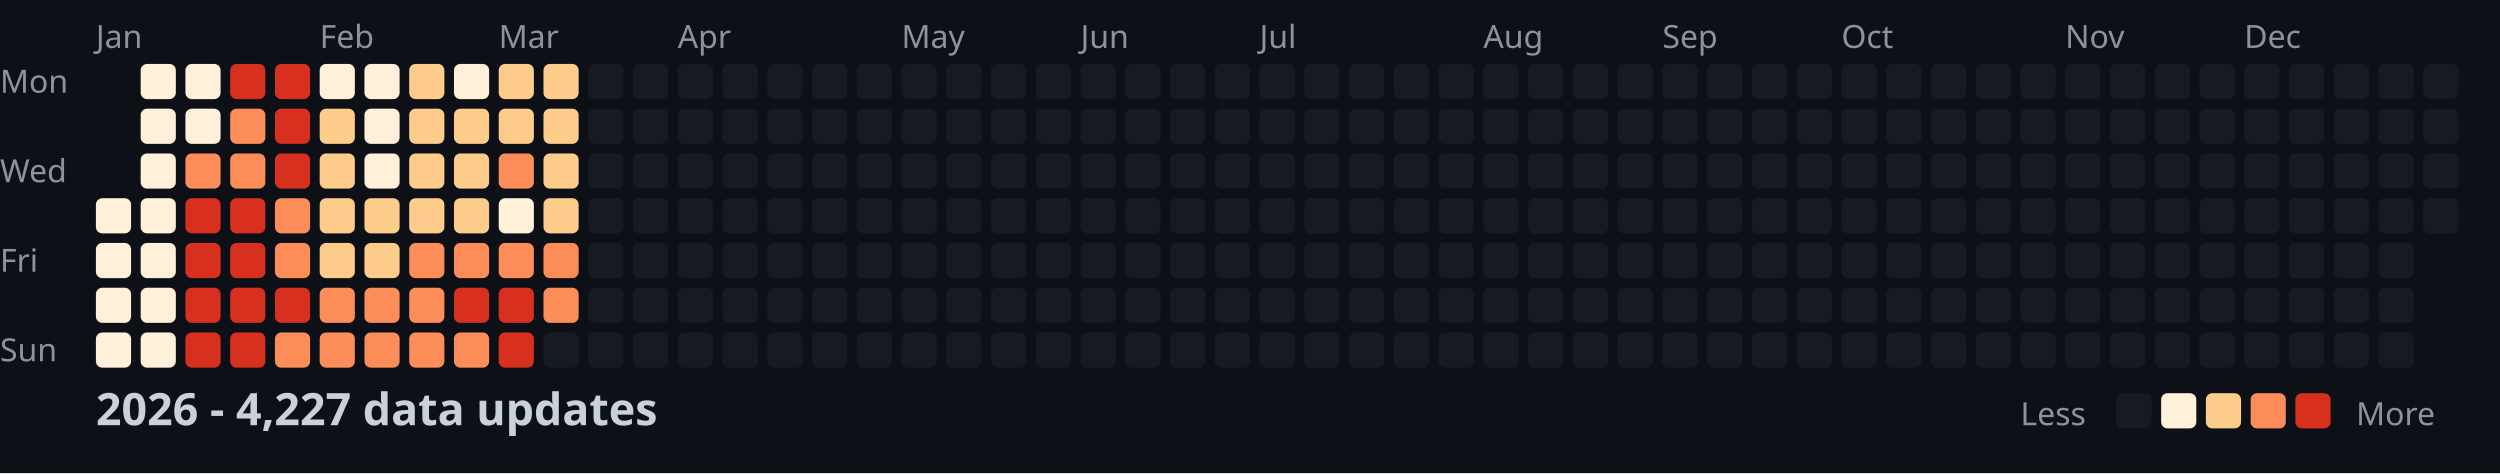
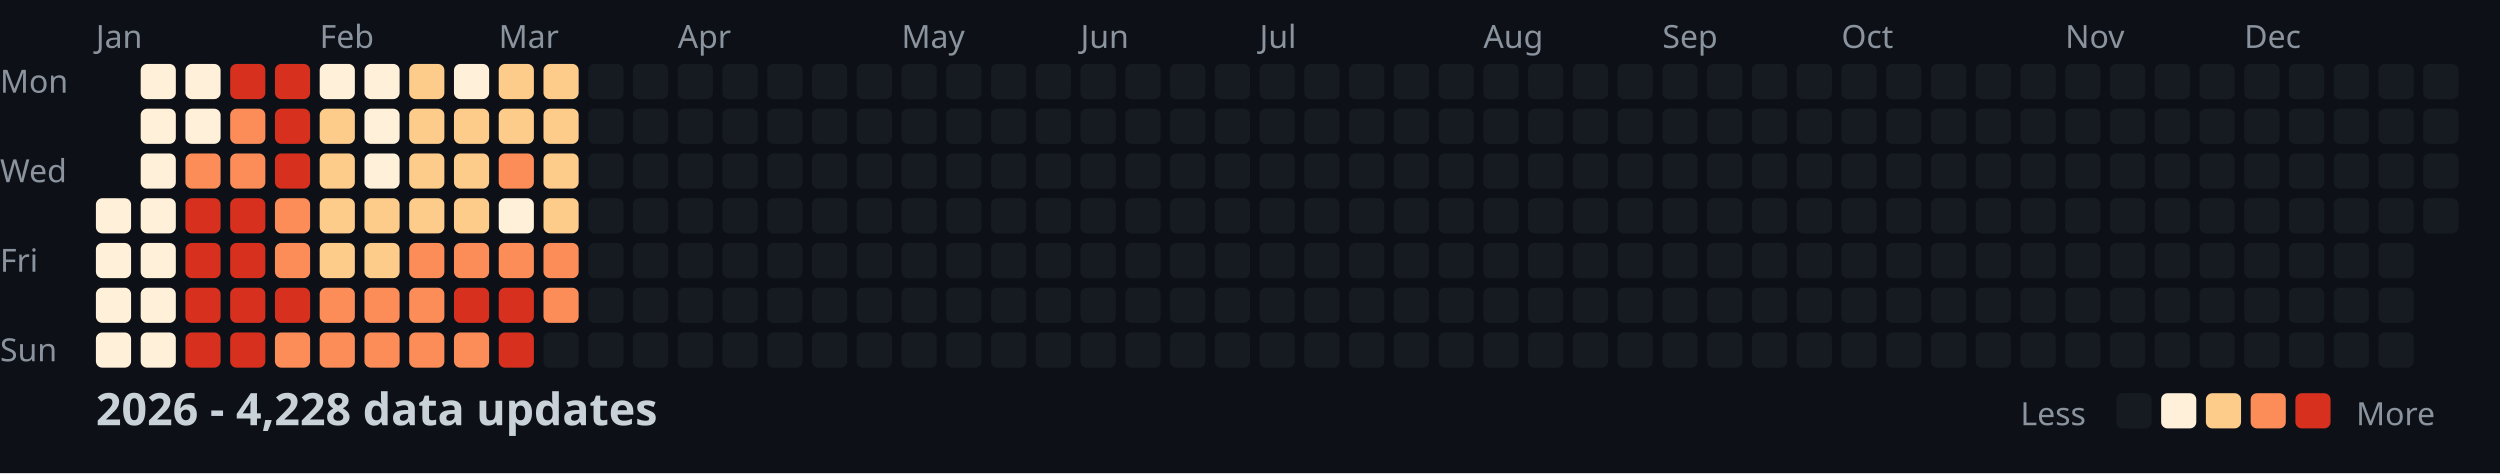
<svg xmlns="http://www.w3.org/2000/svg" width="782" height="148">
  <style>
    .month { font: 10px sans-serif; fill: #8b949e; }
    .day { font: 10px sans-serif; fill: #8b949e; }
    .title { font: bold 14px sans-serif; fill: #c9d1d9; }
    .legend { font: 10px sans-serif; fill: #8b949e; }
  </style>
  <rect width="100%" height="100%" fill="#0d1117" />
  <text x="0" y="29" class="day">Mon</text>
  <text x="0" y="57" class="day">Wed</text>
  <text x="0" y="85" class="day">Fri</text>
  <text x="0" y="113" class="day">Sun</text>
  <text x="30" y="15" class="month">Jan</text>
  <text x="100" y="15" class="month">Feb</text>
  <text x="156" y="15" class="month">Mar</text>
  <text x="212" y="15" class="month">Apr</text>
  <text x="282" y="15" class="month">May</text>
  <text x="338" y="15" class="month">Jun</text>
  <text x="394" y="15" class="month">Jul</text>
  <text x="464" y="15" class="month">Aug</text>
  <text x="520" y="15" class="month">Sep</text>
  <text x="576" y="15" class="month">Oct</text>
  <text x="646" y="15" class="month">Nov</text>
  <text x="702" y="15" class="month">Dec</text>
  <rect x="30" y="62" width="11" height="11" fill="#fef0d9" rx="2" />
  <rect x="30" y="76" width="11" height="11" fill="#fef0d9" rx="2" />
  <rect x="30" y="90" width="11" height="11" fill="#fef0d9" rx="2" />
  <rect x="30" y="104" width="11" height="11" fill="#fef0d9" rx="2" />
  <rect x="44" y="20" width="11" height="11" fill="#fef0d9" rx="2" />
  <rect x="44" y="34" width="11" height="11" fill="#fef0d9" rx="2" />
  <rect x="44" y="48" width="11" height="11" fill="#fef0d9" rx="2" />
  <rect x="44" y="62" width="11" height="11" fill="#fef0d9" rx="2" />
  <rect x="44" y="76" width="11" height="11" fill="#fef0d9" rx="2" />
  <rect x="44" y="90" width="11" height="11" fill="#fef0d9" rx="2" />
  <rect x="44" y="104" width="11" height="11" fill="#fef0d9" rx="2" />
  <rect x="58" y="20" width="11" height="11" fill="#fef0d9" rx="2" />
  <rect x="58" y="34" width="11" height="11" fill="#fef0d9" rx="2" />
  <rect x="58" y="48" width="11" height="11" fill="#fc8d59" rx="2" />
  <rect x="58" y="62" width="11" height="11" fill="#d7301f" rx="2" />
  <rect x="58" y="76" width="11" height="11" fill="#d7301f" rx="2" />
  <rect x="58" y="90" width="11" height="11" fill="#d7301f" rx="2" />
  <rect x="58" y="104" width="11" height="11" fill="#d7301f" rx="2" />
  <rect x="72" y="20" width="11" height="11" fill="#d7301f" rx="2" />
  <rect x="72" y="34" width="11" height="11" fill="#fc8d59" rx="2" />
  <rect x="72" y="48" width="11" height="11" fill="#fc8d59" rx="2" />
  <rect x="72" y="62" width="11" height="11" fill="#d7301f" rx="2" />
  <rect x="72" y="76" width="11" height="11" fill="#d7301f" rx="2" />
  <rect x="72" y="90" width="11" height="11" fill="#d7301f" rx="2" />
  <rect x="72" y="104" width="11" height="11" fill="#d7301f" rx="2" />
  <rect x="86" y="20" width="11" height="11" fill="#d7301f" rx="2" />
  <rect x="86" y="34" width="11" height="11" fill="#d7301f" rx="2" />
  <rect x="86" y="48" width="11" height="11" fill="#d7301f" rx="2" />
  <rect x="86" y="62" width="11" height="11" fill="#fc8d59" rx="2" />
  <rect x="86" y="76" width="11" height="11" fill="#fc8d59" rx="2" />
  <rect x="86" y="90" width="11" height="11" fill="#d7301f" rx="2" />
  <rect x="86" y="104" width="11" height="11" fill="#fc8d59" rx="2" />
  <rect x="100" y="20" width="11" height="11" fill="#fef0d9" rx="2" />
  <rect x="100" y="34" width="11" height="11" fill="#fdcc8a" rx="2" />
  <rect x="100" y="48" width="11" height="11" fill="#fdcc8a" rx="2" />
  <rect x="100" y="62" width="11" height="11" fill="#fdcc8a" rx="2" />
  <rect x="100" y="76" width="11" height="11" fill="#fdcc8a" rx="2" />
  <rect x="100" y="90" width="11" height="11" fill="#fc8d59" rx="2" />
  <rect x="100" y="104" width="11" height="11" fill="#fc8d59" rx="2" />
  <rect x="114" y="20" width="11" height="11" fill="#fef0d9" rx="2" />
  <rect x="114" y="34" width="11" height="11" fill="#fef0d9" rx="2" />
  <rect x="114" y="48" width="11" height="11" fill="#fef0d9" rx="2" />
  <rect x="114" y="62" width="11" height="11" fill="#fdcc8a" rx="2" />
  <rect x="114" y="76" width="11" height="11" fill="#fdcc8a" rx="2" />
  <rect x="114" y="90" width="11" height="11" fill="#fc8d59" rx="2" />
  <rect x="114" y="104" width="11" height="11" fill="#fc8d59" rx="2" />
  <rect x="128" y="20" width="11" height="11" fill="#fdcc8a" rx="2" />
  <rect x="128" y="34" width="11" height="11" fill="#fdcc8a" rx="2" />
  <rect x="128" y="48" width="11" height="11" fill="#fdcc8a" rx="2" />
  <rect x="128" y="62" width="11" height="11" fill="#fdcc8a" rx="2" />
  <rect x="128" y="76" width="11" height="11" fill="#fc8d59" rx="2" />
  <rect x="128" y="90" width="11" height="11" fill="#fc8d59" rx="2" />
  <rect x="128" y="104" width="11" height="11" fill="#fc8d59" rx="2" />
  <rect x="142" y="20" width="11" height="11" fill="#fef0d9" rx="2" />
  <rect x="142" y="34" width="11" height="11" fill="#fdcc8a" rx="2" />
  <rect x="142" y="48" width="11" height="11" fill="#fdcc8a" rx="2" />
  <rect x="142" y="62" width="11" height="11" fill="#fdcc8a" rx="2" />
  <rect x="142" y="76" width="11" height="11" fill="#fc8d59" rx="2" />
  <rect x="142" y="90" width="11" height="11" fill="#d7301f" rx="2" />
  <rect x="142" y="104" width="11" height="11" fill="#fc8d59" rx="2" />
  <rect x="156" y="20" width="11" height="11" fill="#fdcc8a" rx="2" />
  <rect x="156" y="34" width="11" height="11" fill="#fdcc8a" rx="2" />
  <rect x="156" y="48" width="11" height="11" fill="#fc8d59" rx="2" />
  <rect x="156" y="62" width="11" height="11" fill="#fef0d9" rx="2" />
  <rect x="156" y="76" width="11" height="11" fill="#fc8d59" rx="2" />
  <rect x="156" y="90" width="11" height="11" fill="#d7301f" rx="2" />
  <rect x="156" y="104" width="11" height="11" fill="#d7301f" rx="2" />
  <rect x="170" y="20" width="11" height="11" fill="#fdcc8a" rx="2" />
  <rect x="170" y="34" width="11" height="11" fill="#fdcc8a" rx="2" />
  <rect x="170" y="48" width="11" height="11" fill="#fdcc8a" rx="2" />
  <rect x="170" y="62" width="11" height="11" fill="#fdcc8a" rx="2" />
  <rect x="170" y="76" width="11" height="11" fill="#fc8d59" rx="2" />
  <rect x="170" y="90" width="11" height="11" fill="#fc8d59" rx="2" />
  <rect x="170" y="104" width="11" height="11" fill="#161b22" rx="2" />
  <rect x="184" y="20" width="11" height="11" fill="#161b22" rx="2" />
  <rect x="184" y="34" width="11" height="11" fill="#161b22" rx="2" />
  <rect x="184" y="48" width="11" height="11" fill="#161b22" rx="2" />
  <rect x="184" y="62" width="11" height="11" fill="#161b22" rx="2" />
  <rect x="184" y="76" width="11" height="11" fill="#161b22" rx="2" />
  <rect x="184" y="90" width="11" height="11" fill="#161b22" rx="2" />
  <rect x="184" y="104" width="11" height="11" fill="#161b22" rx="2" />
  <rect x="198" y="20" width="11" height="11" fill="#161b22" rx="2" />
  <rect x="198" y="34" width="11" height="11" fill="#161b22" rx="2" />
  <rect x="198" y="48" width="11" height="11" fill="#161b22" rx="2" />
  <rect x="198" y="62" width="11" height="11" fill="#161b22" rx="2" />
  <rect x="198" y="76" width="11" height="11" fill="#161b22" rx="2" />
  <rect x="198" y="90" width="11" height="11" fill="#161b22" rx="2" />
  <rect x="198" y="104" width="11" height="11" fill="#161b22" rx="2" />
  <rect x="212" y="20" width="11" height="11" fill="#161b22" rx="2" />
  <rect x="212" y="34" width="11" height="11" fill="#161b22" rx="2" />
  <rect x="212" y="48" width="11" height="11" fill="#161b22" rx="2" />
  <rect x="212" y="62" width="11" height="11" fill="#161b22" rx="2" />
  <rect x="212" y="76" width="11" height="11" fill="#161b22" rx="2" />
  <rect x="212" y="90" width="11" height="11" fill="#161b22" rx="2" />
  <rect x="212" y="104" width="11" height="11" fill="#161b22" rx="2" />
  <rect x="226" y="20" width="11" height="11" fill="#161b22" rx="2" />
  <rect x="226" y="34" width="11" height="11" fill="#161b22" rx="2" />
  <rect x="226" y="48" width="11" height="11" fill="#161b22" rx="2" />
  <rect x="226" y="62" width="11" height="11" fill="#161b22" rx="2" />
  <rect x="226" y="76" width="11" height="11" fill="#161b22" rx="2" />
  <rect x="226" y="90" width="11" height="11" fill="#161b22" rx="2" />
  <rect x="226" y="104" width="11" height="11" fill="#161b22" rx="2" />
  <rect x="240" y="20" width="11" height="11" fill="#161b22" rx="2" />
  <rect x="240" y="34" width="11" height="11" fill="#161b22" rx="2" />
  <rect x="240" y="48" width="11" height="11" fill="#161b22" rx="2" />
  <rect x="240" y="62" width="11" height="11" fill="#161b22" rx="2" />
  <rect x="240" y="76" width="11" height="11" fill="#161b22" rx="2" />
  <rect x="240" y="90" width="11" height="11" fill="#161b22" rx="2" />
  <rect x="240" y="104" width="11" height="11" fill="#161b22" rx="2" />
  <rect x="254" y="20" width="11" height="11" fill="#161b22" rx="2" />
  <rect x="254" y="34" width="11" height="11" fill="#161b22" rx="2" />
  <rect x="254" y="48" width="11" height="11" fill="#161b22" rx="2" />
  <rect x="254" y="62" width="11" height="11" fill="#161b22" rx="2" />
  <rect x="254" y="76" width="11" height="11" fill="#161b22" rx="2" />
  <rect x="254" y="90" width="11" height="11" fill="#161b22" rx="2" />
  <rect x="254" y="104" width="11" height="11" fill="#161b22" rx="2" />
  <rect x="268" y="20" width="11" height="11" fill="#161b22" rx="2" />
  <rect x="268" y="34" width="11" height="11" fill="#161b22" rx="2" />
  <rect x="268" y="48" width="11" height="11" fill="#161b22" rx="2" />
  <rect x="268" y="62" width="11" height="11" fill="#161b22" rx="2" />
  <rect x="268" y="76" width="11" height="11" fill="#161b22" rx="2" />
  <rect x="268" y="90" width="11" height="11" fill="#161b22" rx="2" />
  <rect x="268" y="104" width="11" height="11" fill="#161b22" rx="2" />
  <rect x="282" y="20" width="11" height="11" fill="#161b22" rx="2" />
  <rect x="282" y="34" width="11" height="11" fill="#161b22" rx="2" />
  <rect x="282" y="48" width="11" height="11" fill="#161b22" rx="2" />
  <rect x="282" y="62" width="11" height="11" fill="#161b22" rx="2" />
  <rect x="282" y="76" width="11" height="11" fill="#161b22" rx="2" />
  <rect x="282" y="90" width="11" height="11" fill="#161b22" rx="2" />
  <rect x="282" y="104" width="11" height="11" fill="#161b22" rx="2" />
  <rect x="296" y="20" width="11" height="11" fill="#161b22" rx="2" />
  <rect x="296" y="34" width="11" height="11" fill="#161b22" rx="2" />
  <rect x="296" y="48" width="11" height="11" fill="#161b22" rx="2" />
  <rect x="296" y="62" width="11" height="11" fill="#161b22" rx="2" />
  <rect x="296" y="76" width="11" height="11" fill="#161b22" rx="2" />
  <rect x="296" y="90" width="11" height="11" fill="#161b22" rx="2" />
  <rect x="296" y="104" width="11" height="11" fill="#161b22" rx="2" />
  <rect x="310" y="20" width="11" height="11" fill="#161b22" rx="2" />
  <rect x="310" y="34" width="11" height="11" fill="#161b22" rx="2" />
  <rect x="310" y="48" width="11" height="11" fill="#161b22" rx="2" />
  <rect x="310" y="62" width="11" height="11" fill="#161b22" rx="2" />
  <rect x="310" y="76" width="11" height="11" fill="#161b22" rx="2" />
  <rect x="310" y="90" width="11" height="11" fill="#161b22" rx="2" />
  <rect x="310" y="104" width="11" height="11" fill="#161b22" rx="2" />
  <rect x="324" y="20" width="11" height="11" fill="#161b22" rx="2" />
  <rect x="324" y="34" width="11" height="11" fill="#161b22" rx="2" />
  <rect x="324" y="48" width="11" height="11" fill="#161b22" rx="2" />
  <rect x="324" y="62" width="11" height="11" fill="#161b22" rx="2" />
  <rect x="324" y="76" width="11" height="11" fill="#161b22" rx="2" />
  <rect x="324" y="90" width="11" height="11" fill="#161b22" rx="2" />
  <rect x="324" y="104" width="11" height="11" fill="#161b22" rx="2" />
  <rect x="338" y="20" width="11" height="11" fill="#161b22" rx="2" />
  <rect x="338" y="34" width="11" height="11" fill="#161b22" rx="2" />
  <rect x="338" y="48" width="11" height="11" fill="#161b22" rx="2" />
  <rect x="338" y="62" width="11" height="11" fill="#161b22" rx="2" />
  <rect x="338" y="76" width="11" height="11" fill="#161b22" rx="2" />
  <rect x="338" y="90" width="11" height="11" fill="#161b22" rx="2" />
  <rect x="338" y="104" width="11" height="11" fill="#161b22" rx="2" />
  <rect x="352" y="20" width="11" height="11" fill="#161b22" rx="2" />
  <rect x="352" y="34" width="11" height="11" fill="#161b22" rx="2" />
  <rect x="352" y="48" width="11" height="11" fill="#161b22" rx="2" />
  <rect x="352" y="62" width="11" height="11" fill="#161b22" rx="2" />
  <rect x="352" y="76" width="11" height="11" fill="#161b22" rx="2" />
  <rect x="352" y="90" width="11" height="11" fill="#161b22" rx="2" />
  <rect x="352" y="104" width="11" height="11" fill="#161b22" rx="2" />
  <rect x="366" y="20" width="11" height="11" fill="#161b22" rx="2" />
  <rect x="366" y="34" width="11" height="11" fill="#161b22" rx="2" />
  <rect x="366" y="48" width="11" height="11" fill="#161b22" rx="2" />
  <rect x="366" y="62" width="11" height="11" fill="#161b22" rx="2" />
  <rect x="366" y="76" width="11" height="11" fill="#161b22" rx="2" />
  <rect x="366" y="90" width="11" height="11" fill="#161b22" rx="2" />
  <rect x="366" y="104" width="11" height="11" fill="#161b22" rx="2" />
  <rect x="380" y="20" width="11" height="11" fill="#161b22" rx="2" />
  <rect x="380" y="34" width="11" height="11" fill="#161b22" rx="2" />
  <rect x="380" y="48" width="11" height="11" fill="#161b22" rx="2" />
  <rect x="380" y="62" width="11" height="11" fill="#161b22" rx="2" />
  <rect x="380" y="76" width="11" height="11" fill="#161b22" rx="2" />
  <rect x="380" y="90" width="11" height="11" fill="#161b22" rx="2" />
  <rect x="380" y="104" width="11" height="11" fill="#161b22" rx="2" />
  <rect x="394" y="20" width="11" height="11" fill="#161b22" rx="2" />
  <rect x="394" y="34" width="11" height="11" fill="#161b22" rx="2" />
  <rect x="394" y="48" width="11" height="11" fill="#161b22" rx="2" />
  <rect x="394" y="62" width="11" height="11" fill="#161b22" rx="2" />
  <rect x="394" y="76" width="11" height="11" fill="#161b22" rx="2" />
  <rect x="394" y="90" width="11" height="11" fill="#161b22" rx="2" />
  <rect x="394" y="104" width="11" height="11" fill="#161b22" rx="2" />
  <rect x="408" y="20" width="11" height="11" fill="#161b22" rx="2" />
  <rect x="408" y="34" width="11" height="11" fill="#161b22" rx="2" />
  <rect x="408" y="48" width="11" height="11" fill="#161b22" rx="2" />
  <rect x="408" y="62" width="11" height="11" fill="#161b22" rx="2" />
  <rect x="408" y="76" width="11" height="11" fill="#161b22" rx="2" />
  <rect x="408" y="90" width="11" height="11" fill="#161b22" rx="2" />
  <rect x="408" y="104" width="11" height="11" fill="#161b22" rx="2" />
  <rect x="422" y="20" width="11" height="11" fill="#161b22" rx="2" />
  <rect x="422" y="34" width="11" height="11" fill="#161b22" rx="2" />
  <rect x="422" y="48" width="11" height="11" fill="#161b22" rx="2" />
  <rect x="422" y="62" width="11" height="11" fill="#161b22" rx="2" />
  <rect x="422" y="76" width="11" height="11" fill="#161b22" rx="2" />
  <rect x="422" y="90" width="11" height="11" fill="#161b22" rx="2" />
  <rect x="422" y="104" width="11" height="11" fill="#161b22" rx="2" />
  <rect x="436" y="20" width="11" height="11" fill="#161b22" rx="2" />
  <rect x="436" y="34" width="11" height="11" fill="#161b22" rx="2" />
  <rect x="436" y="48" width="11" height="11" fill="#161b22" rx="2" />
  <rect x="436" y="62" width="11" height="11" fill="#161b22" rx="2" />
  <rect x="436" y="76" width="11" height="11" fill="#161b22" rx="2" />
  <rect x="436" y="90" width="11" height="11" fill="#161b22" rx="2" />
  <rect x="436" y="104" width="11" height="11" fill="#161b22" rx="2" />
  <rect x="450" y="20" width="11" height="11" fill="#161b22" rx="2" />
  <rect x="450" y="34" width="11" height="11" fill="#161b22" rx="2" />
  <rect x="450" y="48" width="11" height="11" fill="#161b22" rx="2" />
  <rect x="450" y="62" width="11" height="11" fill="#161b22" rx="2" />
  <rect x="450" y="76" width="11" height="11" fill="#161b22" rx="2" />
  <rect x="450" y="90" width="11" height="11" fill="#161b22" rx="2" />
  <rect x="450" y="104" width="11" height="11" fill="#161b22" rx="2" />
  <rect x="464" y="20" width="11" height="11" fill="#161b22" rx="2" />
  <rect x="464" y="34" width="11" height="11" fill="#161b22" rx="2" />
  <rect x="464" y="48" width="11" height="11" fill="#161b22" rx="2" />
  <rect x="464" y="62" width="11" height="11" fill="#161b22" rx="2" />
  <rect x="464" y="76" width="11" height="11" fill="#161b22" rx="2" />
  <rect x="464" y="90" width="11" height="11" fill="#161b22" rx="2" />
  <rect x="464" y="104" width="11" height="11" fill="#161b22" rx="2" />
  <rect x="478" y="20" width="11" height="11" fill="#161b22" rx="2" />
  <rect x="478" y="34" width="11" height="11" fill="#161b22" rx="2" />
  <rect x="478" y="48" width="11" height="11" fill="#161b22" rx="2" />
  <rect x="478" y="62" width="11" height="11" fill="#161b22" rx="2" />
  <rect x="478" y="76" width="11" height="11" fill="#161b22" rx="2" />
  <rect x="478" y="90" width="11" height="11" fill="#161b22" rx="2" />
  <rect x="478" y="104" width="11" height="11" fill="#161b22" rx="2" />
  <rect x="492" y="20" width="11" height="11" fill="#161b22" rx="2" />
  <rect x="492" y="34" width="11" height="11" fill="#161b22" rx="2" />
  <rect x="492" y="48" width="11" height="11" fill="#161b22" rx="2" />
  <rect x="492" y="62" width="11" height="11" fill="#161b22" rx="2" />
  <rect x="492" y="76" width="11" height="11" fill="#161b22" rx="2" />
  <rect x="492" y="90" width="11" height="11" fill="#161b22" rx="2" />
  <rect x="492" y="104" width="11" height="11" fill="#161b22" rx="2" />
  <rect x="506" y="20" width="11" height="11" fill="#161b22" rx="2" />
  <rect x="506" y="34" width="11" height="11" fill="#161b22" rx="2" />
  <rect x="506" y="48" width="11" height="11" fill="#161b22" rx="2" />
  <rect x="506" y="62" width="11" height="11" fill="#161b22" rx="2" />
  <rect x="506" y="76" width="11" height="11" fill="#161b22" rx="2" />
  <rect x="506" y="90" width="11" height="11" fill="#161b22" rx="2" />
  <rect x="506" y="104" width="11" height="11" fill="#161b22" rx="2" />
  <rect x="520" y="20" width="11" height="11" fill="#161b22" rx="2" />
  <rect x="520" y="34" width="11" height="11" fill="#161b22" rx="2" />
  <rect x="520" y="48" width="11" height="11" fill="#161b22" rx="2" />
  <rect x="520" y="62" width="11" height="11" fill="#161b22" rx="2" />
  <rect x="520" y="76" width="11" height="11" fill="#161b22" rx="2" />
  <rect x="520" y="90" width="11" height="11" fill="#161b22" rx="2" />
  <rect x="520" y="104" width="11" height="11" fill="#161b22" rx="2" />
  <rect x="534" y="20" width="11" height="11" fill="#161b22" rx="2" />
  <rect x="534" y="34" width="11" height="11" fill="#161b22" rx="2" />
  <rect x="534" y="48" width="11" height="11" fill="#161b22" rx="2" />
  <rect x="534" y="62" width="11" height="11" fill="#161b22" rx="2" />
  <rect x="534" y="76" width="11" height="11" fill="#161b22" rx="2" />
  <rect x="534" y="90" width="11" height="11" fill="#161b22" rx="2" />
  <rect x="534" y="104" width="11" height="11" fill="#161b22" rx="2" />
  <rect x="548" y="20" width="11" height="11" fill="#161b22" rx="2" />
  <rect x="548" y="34" width="11" height="11" fill="#161b22" rx="2" />
  <rect x="548" y="48" width="11" height="11" fill="#161b22" rx="2" />
  <rect x="548" y="62" width="11" height="11" fill="#161b22" rx="2" />
  <rect x="548" y="76" width="11" height="11" fill="#161b22" rx="2" />
  <rect x="548" y="90" width="11" height="11" fill="#161b22" rx="2" />
  <rect x="548" y="104" width="11" height="11" fill="#161b22" rx="2" />
  <rect x="562" y="20" width="11" height="11" fill="#161b22" rx="2" />
  <rect x="562" y="34" width="11" height="11" fill="#161b22" rx="2" />
  <rect x="562" y="48" width="11" height="11" fill="#161b22" rx="2" />
  <rect x="562" y="62" width="11" height="11" fill="#161b22" rx="2" />
  <rect x="562" y="76" width="11" height="11" fill="#161b22" rx="2" />
  <rect x="562" y="90" width="11" height="11" fill="#161b22" rx="2" />
  <rect x="562" y="104" width="11" height="11" fill="#161b22" rx="2" />
  <rect x="576" y="20" width="11" height="11" fill="#161b22" rx="2" />
  <rect x="576" y="34" width="11" height="11" fill="#161b22" rx="2" />
  <rect x="576" y="48" width="11" height="11" fill="#161b22" rx="2" />
  <rect x="576" y="62" width="11" height="11" fill="#161b22" rx="2" />
  <rect x="576" y="76" width="11" height="11" fill="#161b22" rx="2" />
  <rect x="576" y="90" width="11" height="11" fill="#161b22" rx="2" />
  <rect x="576" y="104" width="11" height="11" fill="#161b22" rx="2" />
  <rect x="590" y="20" width="11" height="11" fill="#161b22" rx="2" />
  <rect x="590" y="34" width="11" height="11" fill="#161b22" rx="2" />
  <rect x="590" y="48" width="11" height="11" fill="#161b22" rx="2" />
  <rect x="590" y="62" width="11" height="11" fill="#161b22" rx="2" />
  <rect x="590" y="76" width="11" height="11" fill="#161b22" rx="2" />
  <rect x="590" y="90" width="11" height="11" fill="#161b22" rx="2" />
  <rect x="590" y="104" width="11" height="11" fill="#161b22" rx="2" />
  <rect x="604" y="20" width="11" height="11" fill="#161b22" rx="2" />
  <rect x="604" y="34" width="11" height="11" fill="#161b22" rx="2" />
  <rect x="604" y="48" width="11" height="11" fill="#161b22" rx="2" />
  <rect x="604" y="62" width="11" height="11" fill="#161b22" rx="2" />
  <rect x="604" y="76" width="11" height="11" fill="#161b22" rx="2" />
  <rect x="604" y="90" width="11" height="11" fill="#161b22" rx="2" />
  <rect x="604" y="104" width="11" height="11" fill="#161b22" rx="2" />
  <rect x="618" y="20" width="11" height="11" fill="#161b22" rx="2" />
  <rect x="618" y="34" width="11" height="11" fill="#161b22" rx="2" />
  <rect x="618" y="48" width="11" height="11" fill="#161b22" rx="2" />
  <rect x="618" y="62" width="11" height="11" fill="#161b22" rx="2" />
  <rect x="618" y="76" width="11" height="11" fill="#161b22" rx="2" />
  <rect x="618" y="90" width="11" height="11" fill="#161b22" rx="2" />
  <rect x="618" y="104" width="11" height="11" fill="#161b22" rx="2" />
  <rect x="632" y="20" width="11" height="11" fill="#161b22" rx="2" />
  <rect x="632" y="34" width="11" height="11" fill="#161b22" rx="2" />
  <rect x="632" y="48" width="11" height="11" fill="#161b22" rx="2" />
  <rect x="632" y="62" width="11" height="11" fill="#161b22" rx="2" />
  <rect x="632" y="76" width="11" height="11" fill="#161b22" rx="2" />
  <rect x="632" y="90" width="11" height="11" fill="#161b22" rx="2" />
  <rect x="632" y="104" width="11" height="11" fill="#161b22" rx="2" />
  <rect x="646" y="20" width="11" height="11" fill="#161b22" rx="2" />
  <rect x="646" y="34" width="11" height="11" fill="#161b22" rx="2" />
  <rect x="646" y="48" width="11" height="11" fill="#161b22" rx="2" />
  <rect x="646" y="62" width="11" height="11" fill="#161b22" rx="2" />
  <rect x="646" y="76" width="11" height="11" fill="#161b22" rx="2" />
  <rect x="646" y="90" width="11" height="11" fill="#161b22" rx="2" />
  <rect x="646" y="104" width="11" height="11" fill="#161b22" rx="2" />
  <rect x="660" y="20" width="11" height="11" fill="#161b22" rx="2" />
  <rect x="660" y="34" width="11" height="11" fill="#161b22" rx="2" />
  <rect x="660" y="48" width="11" height="11" fill="#161b22" rx="2" />
  <rect x="660" y="62" width="11" height="11" fill="#161b22" rx="2" />
  <rect x="660" y="76" width="11" height="11" fill="#161b22" rx="2" />
  <rect x="660" y="90" width="11" height="11" fill="#161b22" rx="2" />
  <rect x="660" y="104" width="11" height="11" fill="#161b22" rx="2" />
  <rect x="674" y="20" width="11" height="11" fill="#161b22" rx="2" />
  <rect x="674" y="34" width="11" height="11" fill="#161b22" rx="2" />
  <rect x="674" y="48" width="11" height="11" fill="#161b22" rx="2" />
  <rect x="674" y="62" width="11" height="11" fill="#161b22" rx="2" />
  <rect x="674" y="76" width="11" height="11" fill="#161b22" rx="2" />
  <rect x="674" y="90" width="11" height="11" fill="#161b22" rx="2" />
  <rect x="674" y="104" width="11" height="11" fill="#161b22" rx="2" />
  <rect x="688" y="20" width="11" height="11" fill="#161b22" rx="2" />
  <rect x="688" y="34" width="11" height="11" fill="#161b22" rx="2" />
  <rect x="688" y="48" width="11" height="11" fill="#161b22" rx="2" />
  <rect x="688" y="62" width="11" height="11" fill="#161b22" rx="2" />
  <rect x="688" y="76" width="11" height="11" fill="#161b22" rx="2" />
  <rect x="688" y="90" width="11" height="11" fill="#161b22" rx="2" />
  <rect x="688" y="104" width="11" height="11" fill="#161b22" rx="2" />
  <rect x="702" y="20" width="11" height="11" fill="#161b22" rx="2" />
  <rect x="702" y="34" width="11" height="11" fill="#161b22" rx="2" />
  <rect x="702" y="48" width="11" height="11" fill="#161b22" rx="2" />
  <rect x="702" y="62" width="11" height="11" fill="#161b22" rx="2" />
  <rect x="702" y="76" width="11" height="11" fill="#161b22" rx="2" />
  <rect x="702" y="90" width="11" height="11" fill="#161b22" rx="2" />
  <rect x="702" y="104" width="11" height="11" fill="#161b22" rx="2" />
  <rect x="716" y="20" width="11" height="11" fill="#161b22" rx="2" />
  <rect x="716" y="34" width="11" height="11" fill="#161b22" rx="2" />
  <rect x="716" y="48" width="11" height="11" fill="#161b22" rx="2" />
  <rect x="716" y="62" width="11" height="11" fill="#161b22" rx="2" />
  <rect x="716" y="76" width="11" height="11" fill="#161b22" rx="2" />
  <rect x="716" y="90" width="11" height="11" fill="#161b22" rx="2" />
  <rect x="716" y="104" width="11" height="11" fill="#161b22" rx="2" />
  <rect x="730" y="20" width="11" height="11" fill="#161b22" rx="2" />
  <rect x="730" y="34" width="11" height="11" fill="#161b22" rx="2" />
  <rect x="730" y="48" width="11" height="11" fill="#161b22" rx="2" />
  <rect x="730" y="62" width="11" height="11" fill="#161b22" rx="2" />
  <rect x="730" y="76" width="11" height="11" fill="#161b22" rx="2" />
  <rect x="730" y="90" width="11" height="11" fill="#161b22" rx="2" />
  <rect x="730" y="104" width="11" height="11" fill="#161b22" rx="2" />
  <rect x="744" y="20" width="11" height="11" fill="#161b22" rx="2" />
  <rect x="744" y="34" width="11" height="11" fill="#161b22" rx="2" />
  <rect x="744" y="48" width="11" height="11" fill="#161b22" rx="2" />
  <rect x="744" y="62" width="11" height="11" fill="#161b22" rx="2" />
  <rect x="744" y="76" width="11" height="11" fill="#161b22" rx="2" />
  <rect x="744" y="90" width="11" height="11" fill="#161b22" rx="2" />
  <rect x="744" y="104" width="11" height="11" fill="#161b22" rx="2" />
  <rect x="758" y="20" width="11" height="11" fill="#161b22" rx="2" />
  <rect x="758" y="34" width="11" height="11" fill="#161b22" rx="2" />
  <rect x="758" y="48" width="11" height="11" fill="#161b22" rx="2" />
  <rect x="758" y="62" width="11" height="11" fill="#161b22" rx="2" />
-   <text x="30" y="133" class="title">2026 - 4,227 data updates</text>
+   <text x="30" y="133" class="title">2026 - 4,228 data updates</text>
  <text x="632" y="133" class="legend">Less</text>
  <rect x="662" y="123" width="11" height="11" fill="#161b22" rx="2" />
  <rect x="676" y="123" width="11" height="11" fill="#fef0d9" rx="2" />
  <rect x="690" y="123" width="11" height="11" fill="#fdcc8a" rx="2" />
  <rect x="704" y="123" width="11" height="11" fill="#fc8d59" rx="2" />
  <rect x="718" y="123" width="11" height="11" fill="#d7301f" rx="2" />
  <text x="737" y="133" class="legend">More</text>
</svg>
